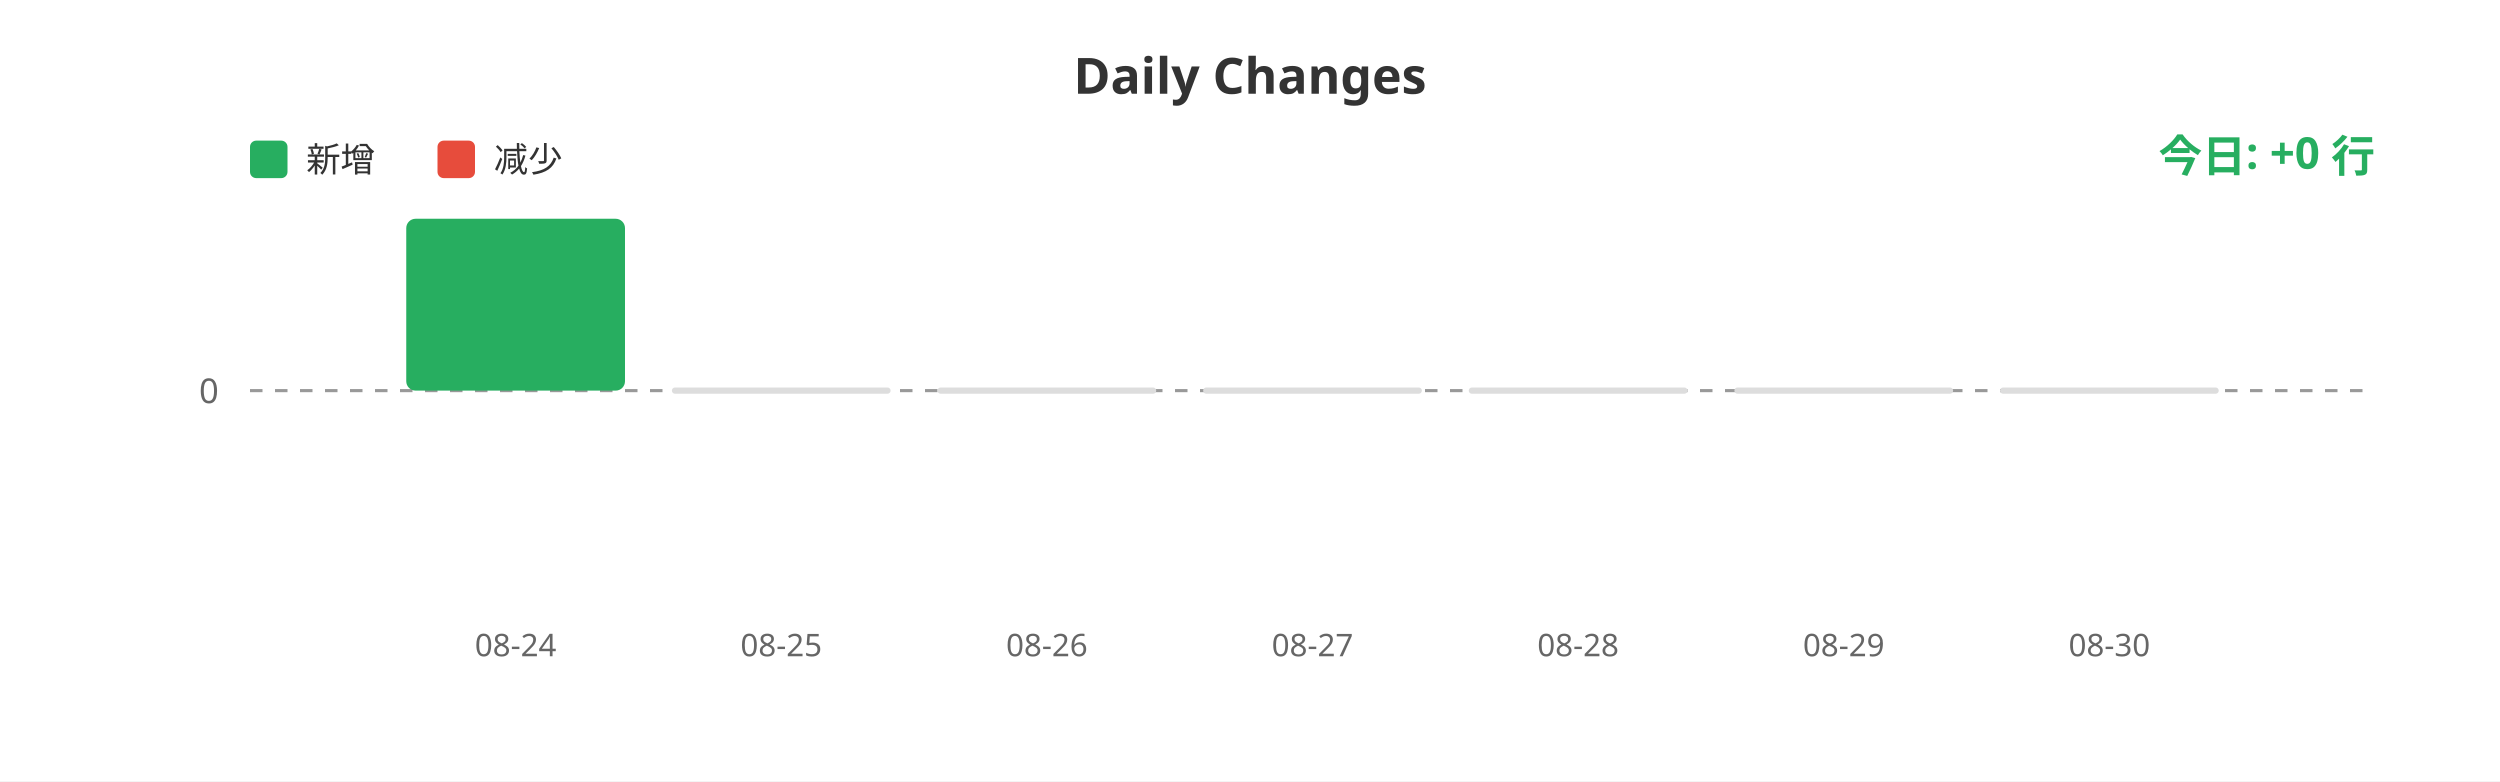
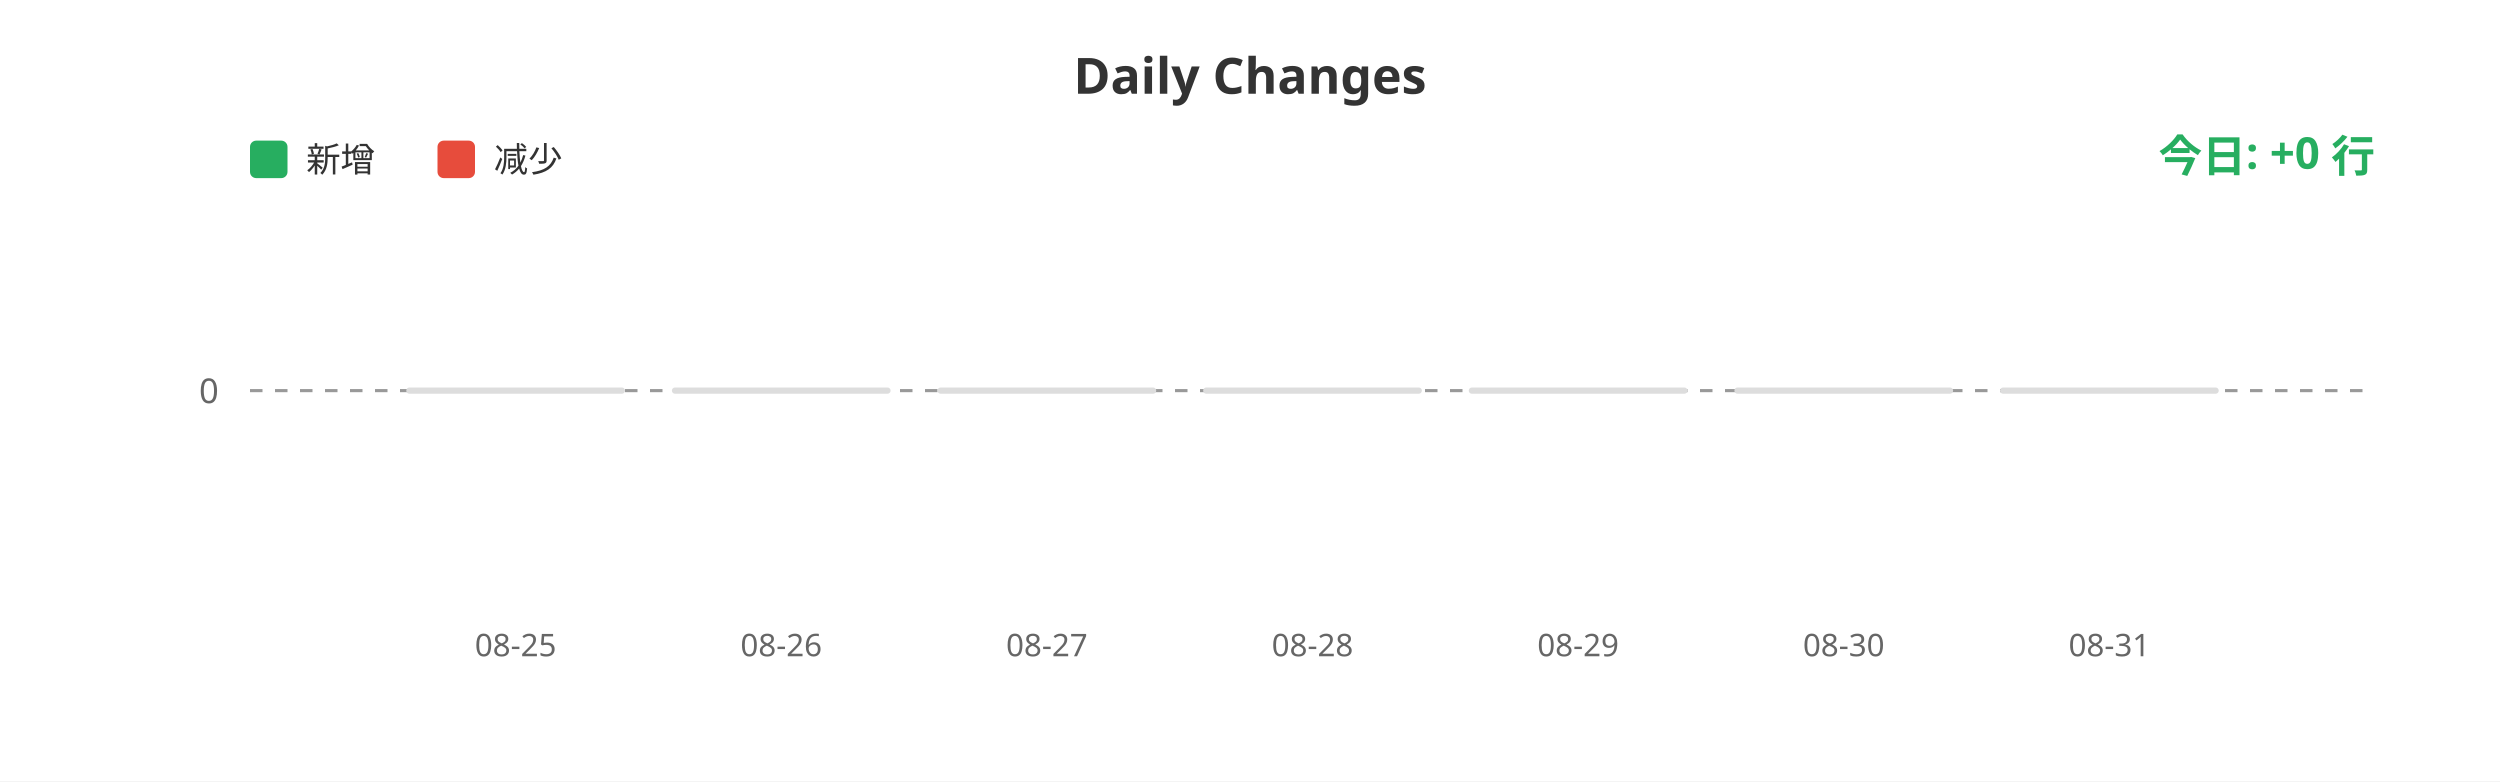
<svg xmlns="http://www.w3.org/2000/svg" width="800" height="250">
  <rect width="100%" height="100%" fill="#ffffff" />
  <text x="400" y="30" fill="#333" font-size="16" font-weight="bold" text-anchor="middle" font-family="sans-serif">Daily Changes</text>
  <rect x="80" y="45" width="12" height="12" fill="#27ae60" rx="2" />
  <text x="98" y="55" fill="#333" font-size="11" font-family="sans-serif">新增</text>
  <rect x="140" y="45" width="12" height="12" fill="#e74c3c" rx="2" />
  <text x="158" y="55" fill="#333" font-size="11" font-family="sans-serif">减少</text>
  <line x1="80" y1="125" x2="760" y2="125" stroke="#999" stroke-width="1" stroke-dasharray="4" />
  <text x="70" y="129" fill="#666" font-size="11" text-anchor="end" font-family="sans-serif">0</text>
-   <rect x="130.0" y="70.0" width="70" height="55.0" fill="#27ae60" rx="3" />
+   <rect x="130.0" y="124" width="70" height="2" fill="#ddd" rx="1" />
  <rect x="215.0" y="124" width="70" height="2" fill="#ddd" rx="1" />
  <rect x="300.0" y="124" width="70" height="2" fill="#ddd" rx="1" />
  <rect x="385.0" y="124" width="70" height="2" fill="#ddd" rx="1" />
  <rect x="470.0" y="124" width="70" height="2" fill="#ddd" rx="1" />
  <rect x="555.0" y="124" width="70" height="2" fill="#ddd" rx="1" />
  <rect x="640.0" y="124" width="70" height="2" fill="#ddd" rx="1" />
-   <text x="165.0" y="210" fill="#666" font-size="10" text-anchor="middle" font-family="sans-serif">08-24</text>
-   <text x="250.0" y="210" fill="#666" font-size="10" text-anchor="middle" font-family="sans-serif">08-25</text>
-   <text x="335.0" y="210" fill="#666" font-size="10" text-anchor="middle" font-family="sans-serif">08-26</text>
-   <text x="420.0" y="210" fill="#666" font-size="10" text-anchor="middle" font-family="sans-serif">08-27</text>
-   <text x="505.0" y="210" fill="#666" font-size="10" text-anchor="middle" font-family="sans-serif">08-28</text>
-   <text x="590.0" y="210" fill="#666" font-size="10" text-anchor="middle" font-family="sans-serif">08-29</text>
-   <text x="675.0" y="210" fill="#666" font-size="10" text-anchor="middle" font-family="sans-serif">08-30</text>
+   <text x="165.0" y="210" fill="#666" font-size="10" text-anchor="middle" font-family="sans-serif">08-25</text>
+   <text x="250.0" y="210" fill="#666" font-size="10" text-anchor="middle" font-family="sans-serif">08-26</text>
+   <text x="335.0" y="210" fill="#666" font-size="10" text-anchor="middle" font-family="sans-serif">08-27</text>
+   <text x="420.0" y="210" fill="#666" font-size="10" text-anchor="middle" font-family="sans-serif">08-28</text>
+   <text x="505.0" y="210" fill="#666" font-size="10" text-anchor="middle" font-family="sans-serif">08-29</text>
+   <text x="590.0" y="210" fill="#666" font-size="10" text-anchor="middle" font-family="sans-serif">08-30</text>
+   <text x="675.0" y="210" fill="#666" font-size="10" text-anchor="middle" font-family="sans-serif">08-31</text>
  <text x="760" y="55" fill="#27ae60" font-size="14" font-weight="bold" text-anchor="end" font-family="sans-serif">今日: +0 行</text>
</svg>
